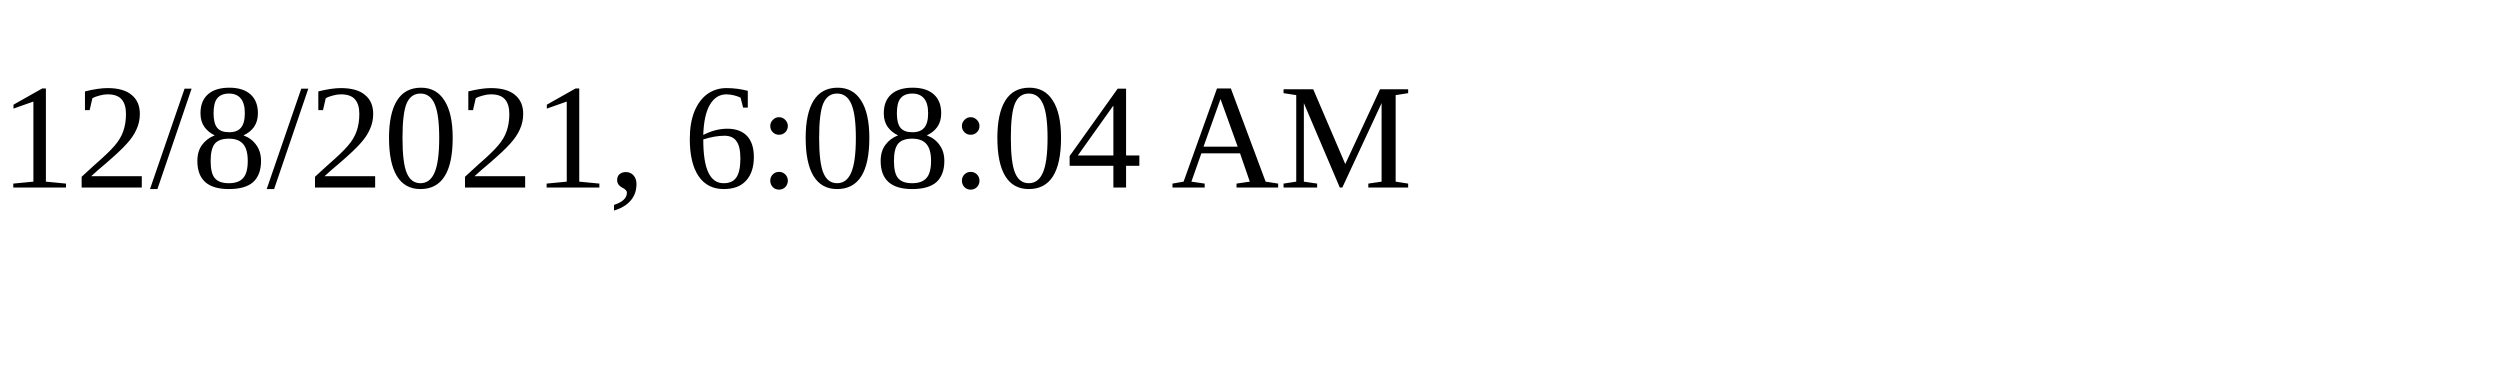
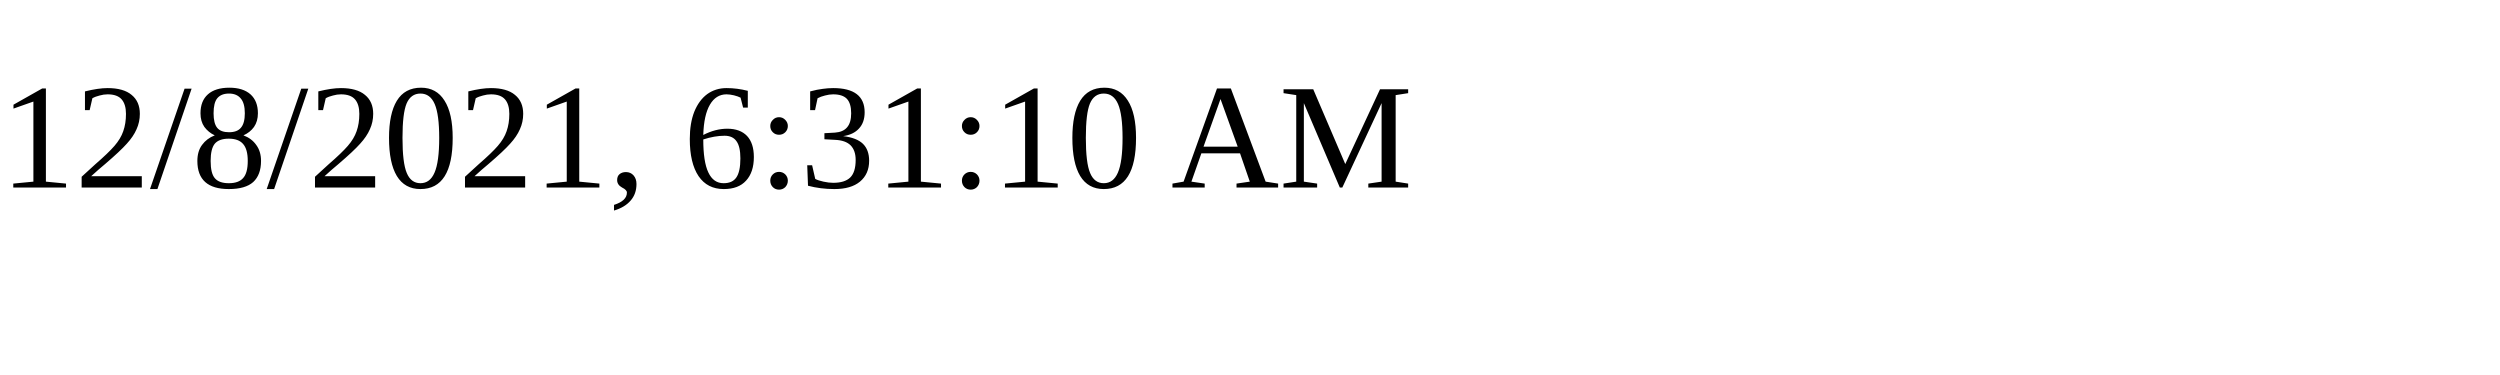
<svg xmlns="http://www.w3.org/2000/svg" height="30" width="200">
-   <text x="0" y="15">12/8/2021, 6:08:04 AM</text>
+   <text x="0" y="15">12/8/2021, 6:31:10 AM</text>
</svg>
